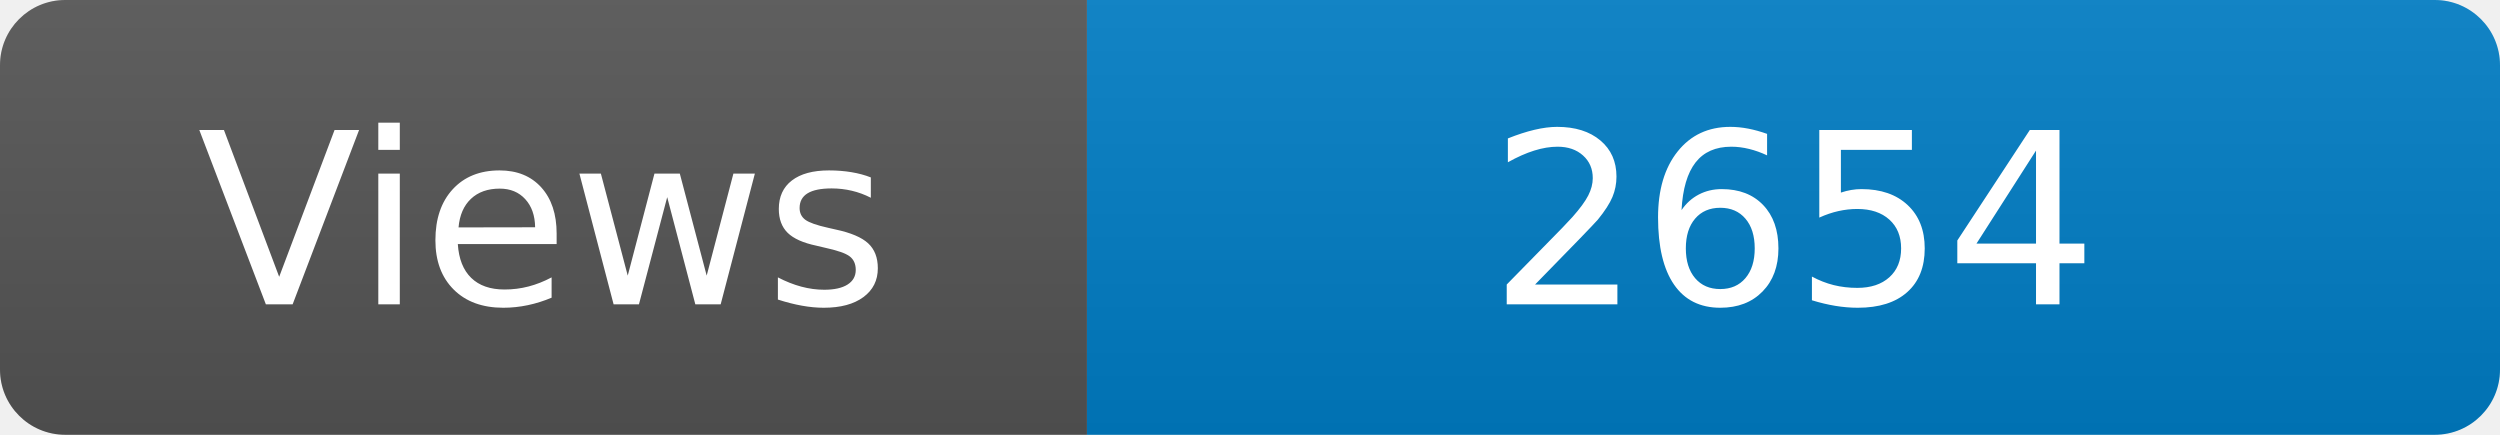
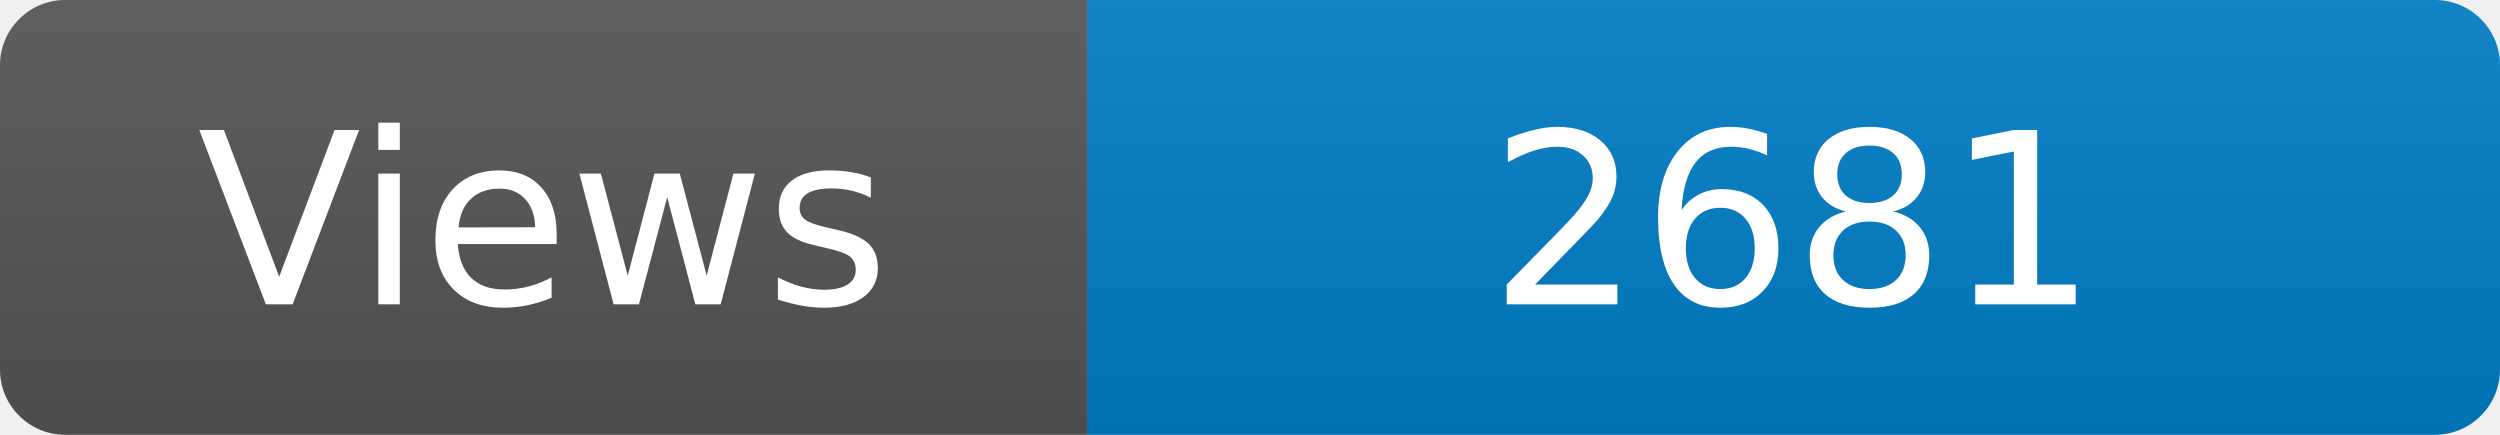
<svg xmlns="http://www.w3.org/2000/svg" width="115" height="20" role="img" aria-label="Maintained?: yes">
  <linearGradient id="s" x2="0" y2="100%">
    <stop offset="0" stop-color="#bbb" stop-opacity=".1" />
    <stop offset="1" stop-opacity=".1" />
  </linearGradient>
  <clipPath id="r">
    <rect width="115" height="20" rx="3" fill="#fff" />
  </clipPath>
  <g clip-path="url(#r)">
    <rect width="50" height="20" fill="#555" />
    <rect x="50" width="160" height="20" fill="#007ec6" />
    <rect width="115" height="20" fill="url(#s)" />
  </g>
  <g fill="#fff" text-anchor="middle" font-family="Verdana,Geneva,DejaVu Sans,sans-serif" font-size="110">
    <text x="250" y="140" transform="scale(.1)" fill="#fff">Views</text>
-     <text x="825" y="140" transform="scale(.1)" fill="#fff">2654</text>
+     <text x="825" y="140" transform="scale(.1)" fill="#fff">2681</text>
  </g>
</svg>
